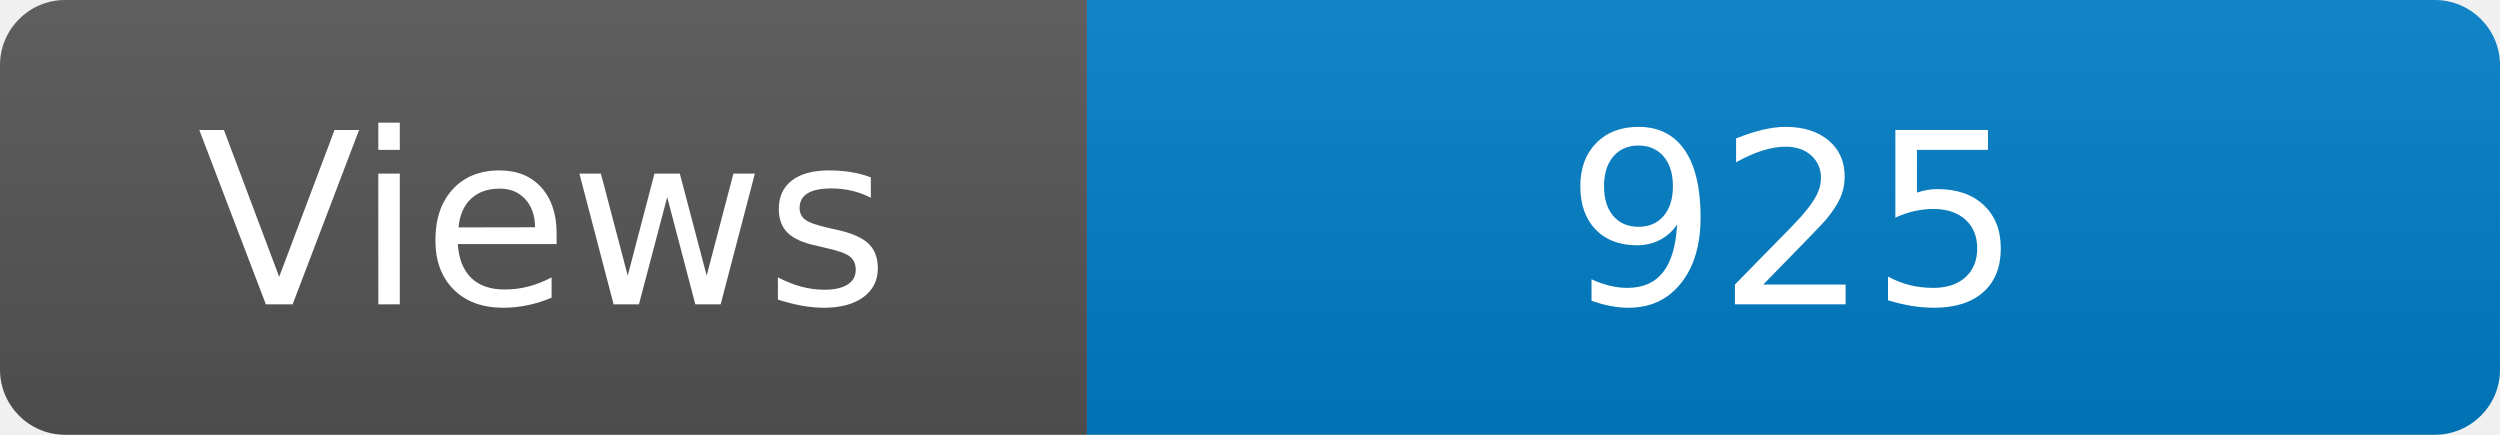
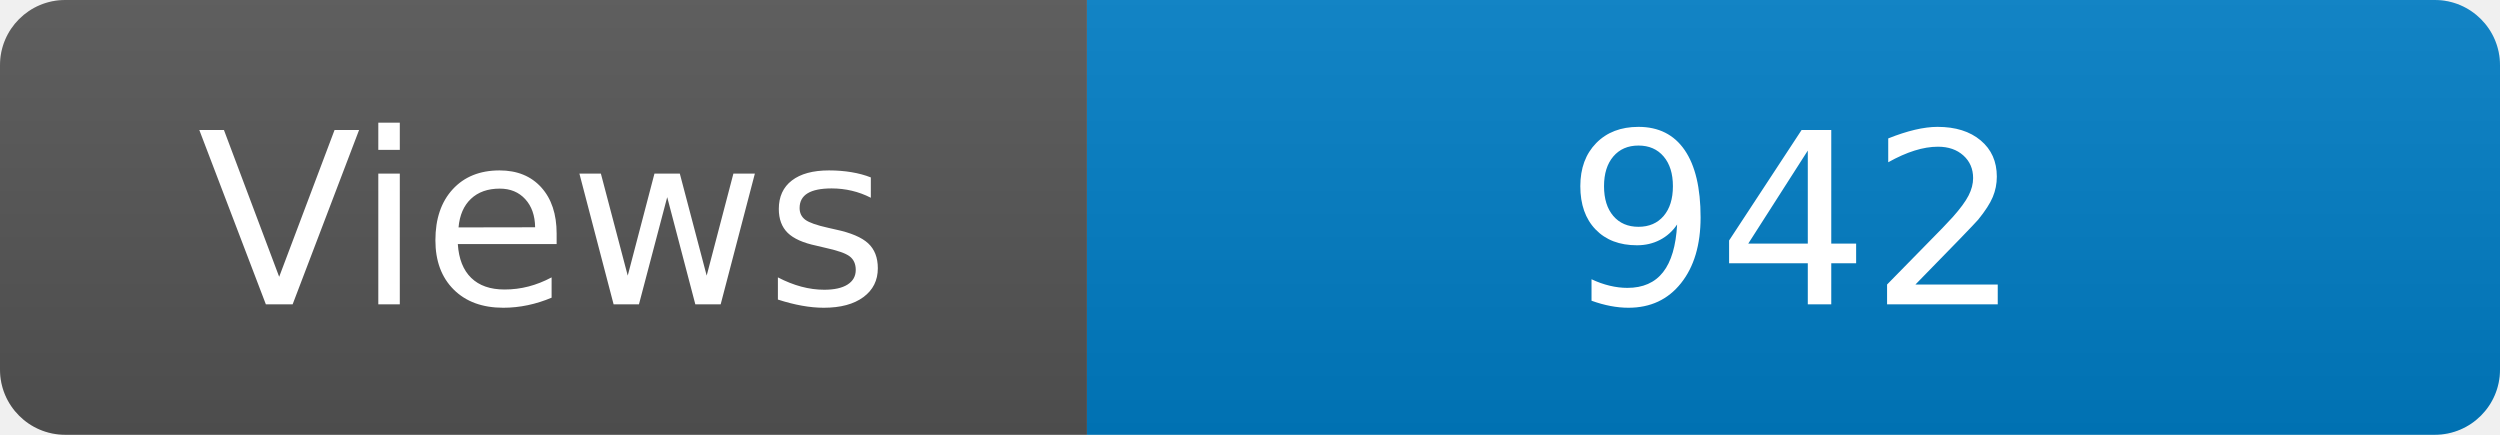
<svg xmlns="http://www.w3.org/2000/svg" width="115" height="20" role="img" aria-label="Maintained?: yes">
  <linearGradient id="s" x2="0" y2="100%">
    <stop offset="0" stop-color="#bbb" stop-opacity=".1" />
    <stop offset="1" stop-opacity=".1" />
  </linearGradient>
  <clipPath id="r">
    <rect width="115" height="20" rx="3" fill="#fff" />
  </clipPath>
  <g clip-path="url(#r)">
    <rect width="50" height="20" fill="#555" />
    <rect x="50" width="160" height="20" fill="#007ec6" />
    <rect width="115" height="20" fill="url(#s)" />
  </g>
  <g fill="#fff" text-anchor="middle" font-family="Verdana,Geneva,DejaVu Sans,sans-serif" font-size="110">
    <text x="250" y="140" transform="scale(.1)" fill="#fff">Views</text>
-     <text x="825" y="140" transform="scale(.1)" fill="#fff">925</text>
+     <text x="825" y="140" transform="scale(.1)" fill="#fff">942</text>
  </g>
</svg>
